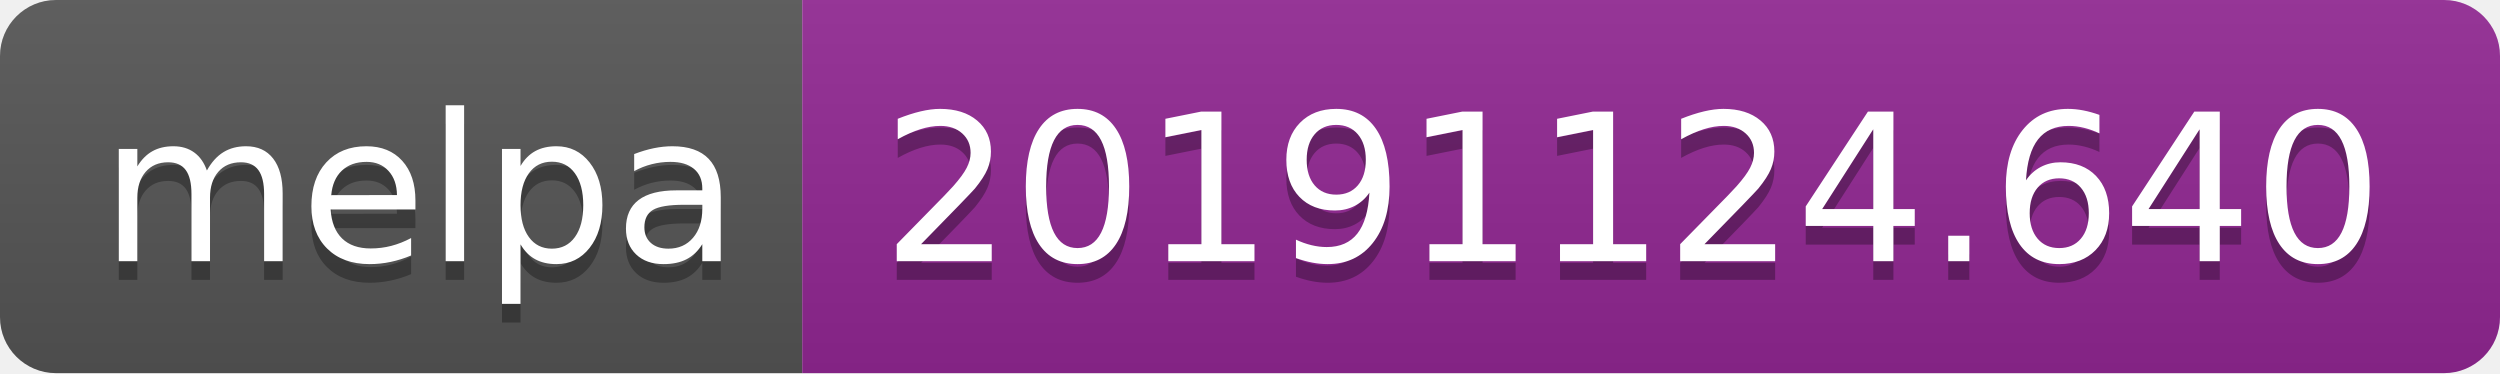
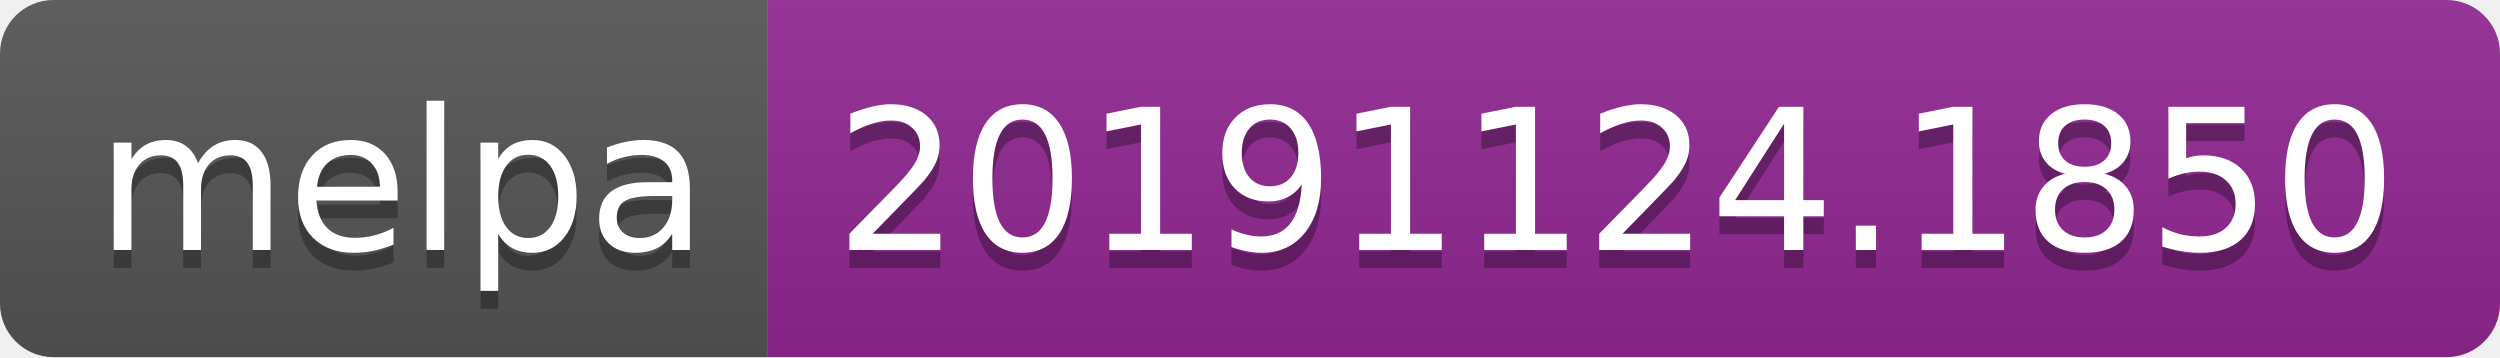
- <svg xmlns="http://www.w3.org/2000/svg" width="134" height="20">
+ <svg xmlns="http://www.w3.org/2000/svg" width="140" height="20">
  <linearGradient id="b" x2="0" y2="100%">
    <stop offset="0" stop-color="#bbb" stop-opacity=".1" />
    <stop offset="1" stop-opacity=".1" />
  </linearGradient>
  <clipPath id="a">
-     <rect width="134" height="20" rx="3" fill="#fff" />
+     <rect width="140" height="20" rx="3" fill="#fff" />
  </clipPath>
  <g clip-path="url(#a)">
    <path fill="#555" d="M0 0h43v20H0z" />
-     <path fill="#922793" d="M43 0h91v20H43z" />
-     <path fill="url(#b)" d="M0 0h134v20H0z" />
+     <path fill="#922793" d="M43 0h97v20H43z" />
+     <path fill="url(#b)" d="M0 0h140v20H0z" />
  </g>
  <g fill="#fff" text-anchor="middle" font-family="DejaVu Sans,Verdana,Geneva,sans-serif" font-size="110">
    <text x="225" y="150" fill="#010101" fill-opacity=".3" transform="scale(.1)" textLength="330">melpa</text>
    <text x="225" y="140" transform="scale(.1)" textLength="330">melpa</text>
-     <text x="875" y="150" fill="#010101" fill-opacity=".3" transform="scale(.1)" textLength="810">20191124.640</text>
-     <text x="875" y="140" transform="scale(.1)" textLength="810">20191124.640</text>
+     <text x="905" y="150" fill="#010101" fill-opacity=".3" transform="scale(.1)" textLength="870">20191124.1850</text>
+     <text x="905" y="140" transform="scale(.1)" textLength="870">20191124.1850</text>
  </g>
</svg>
